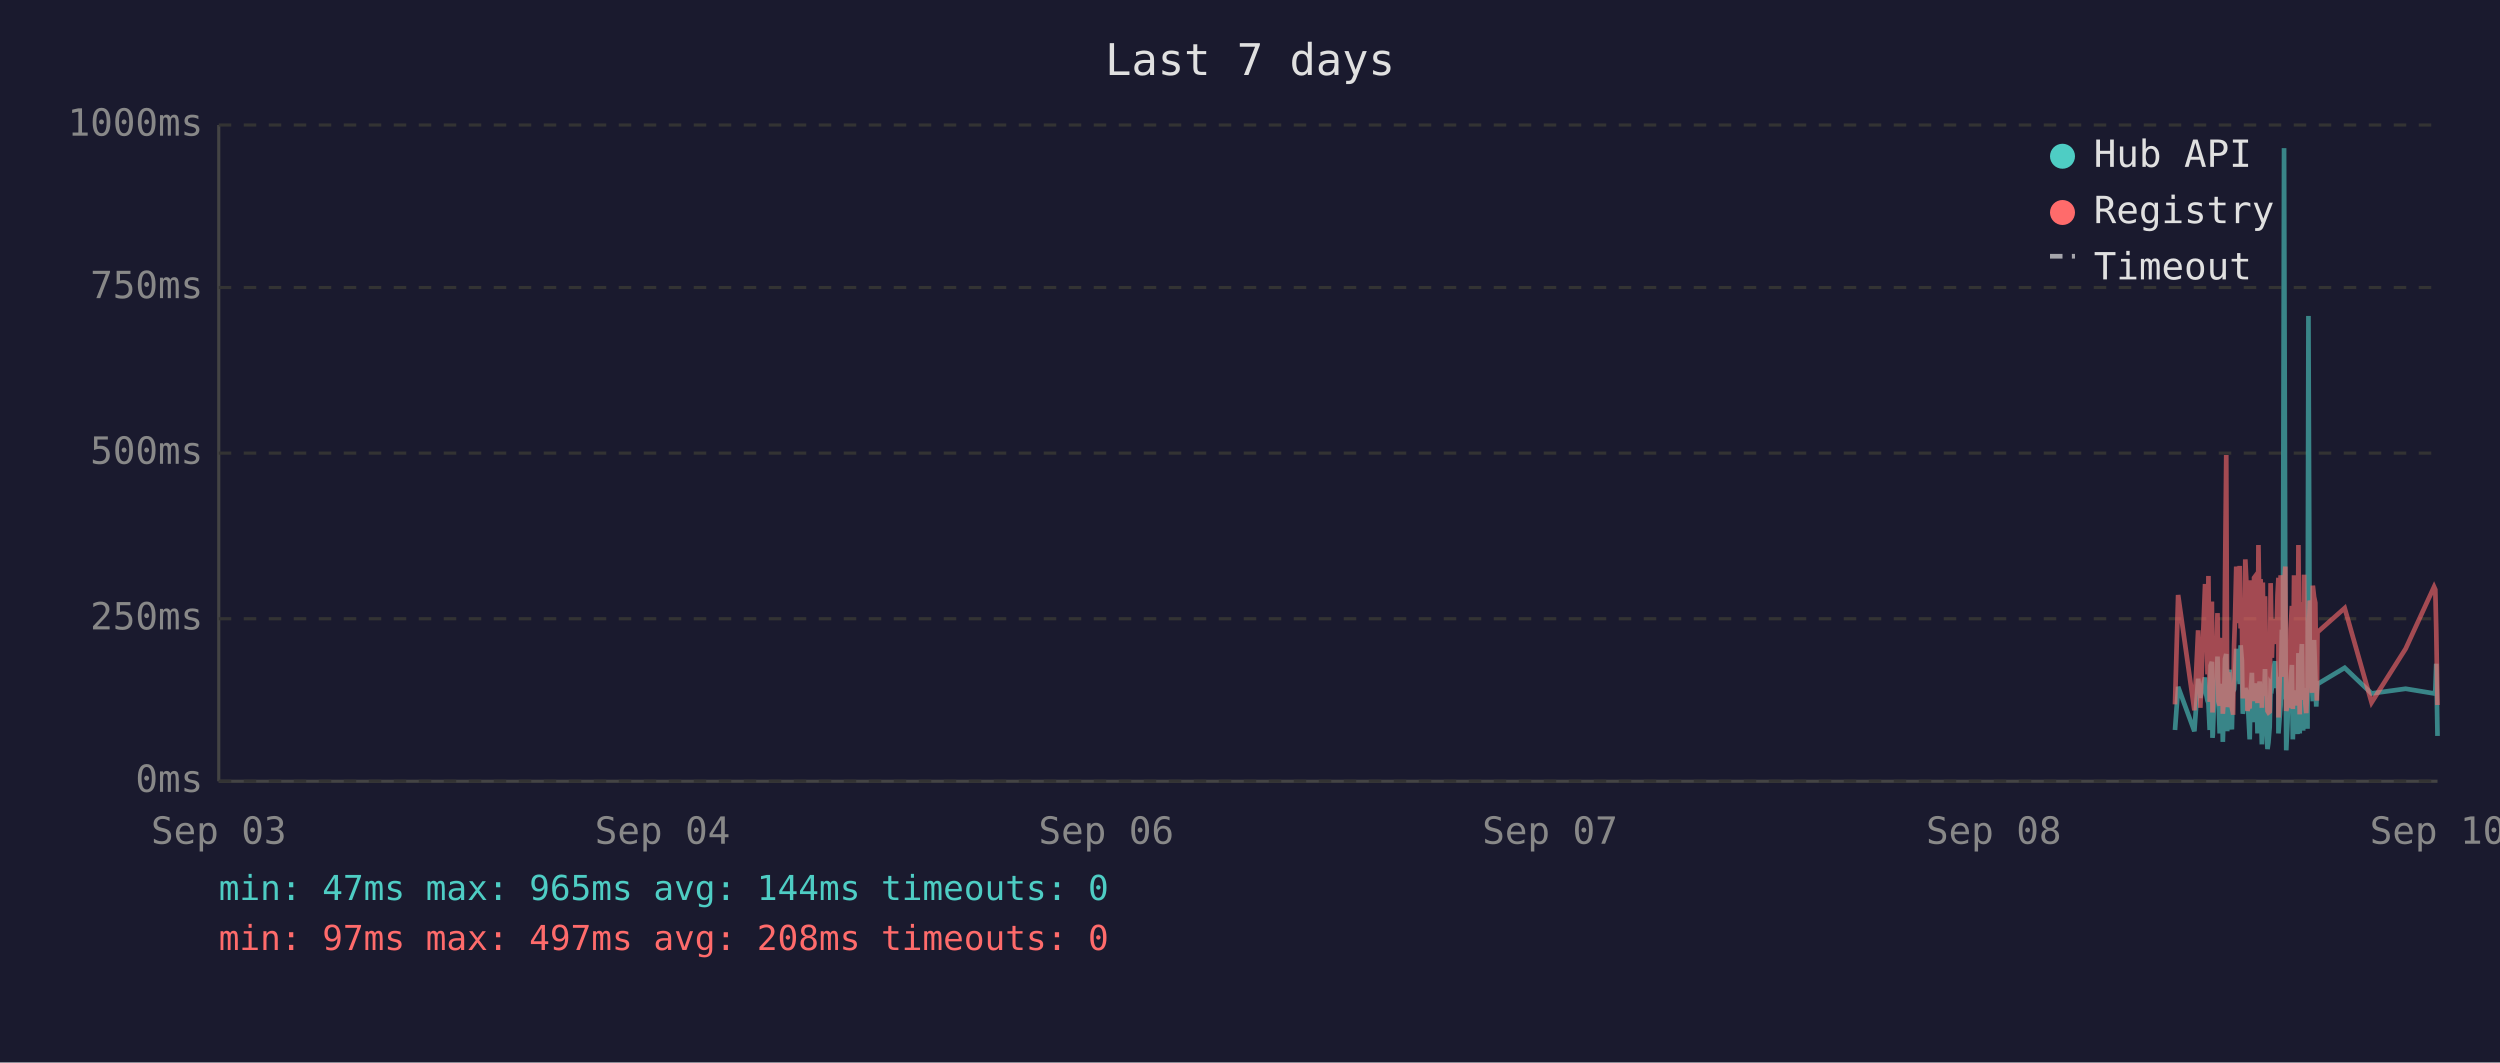
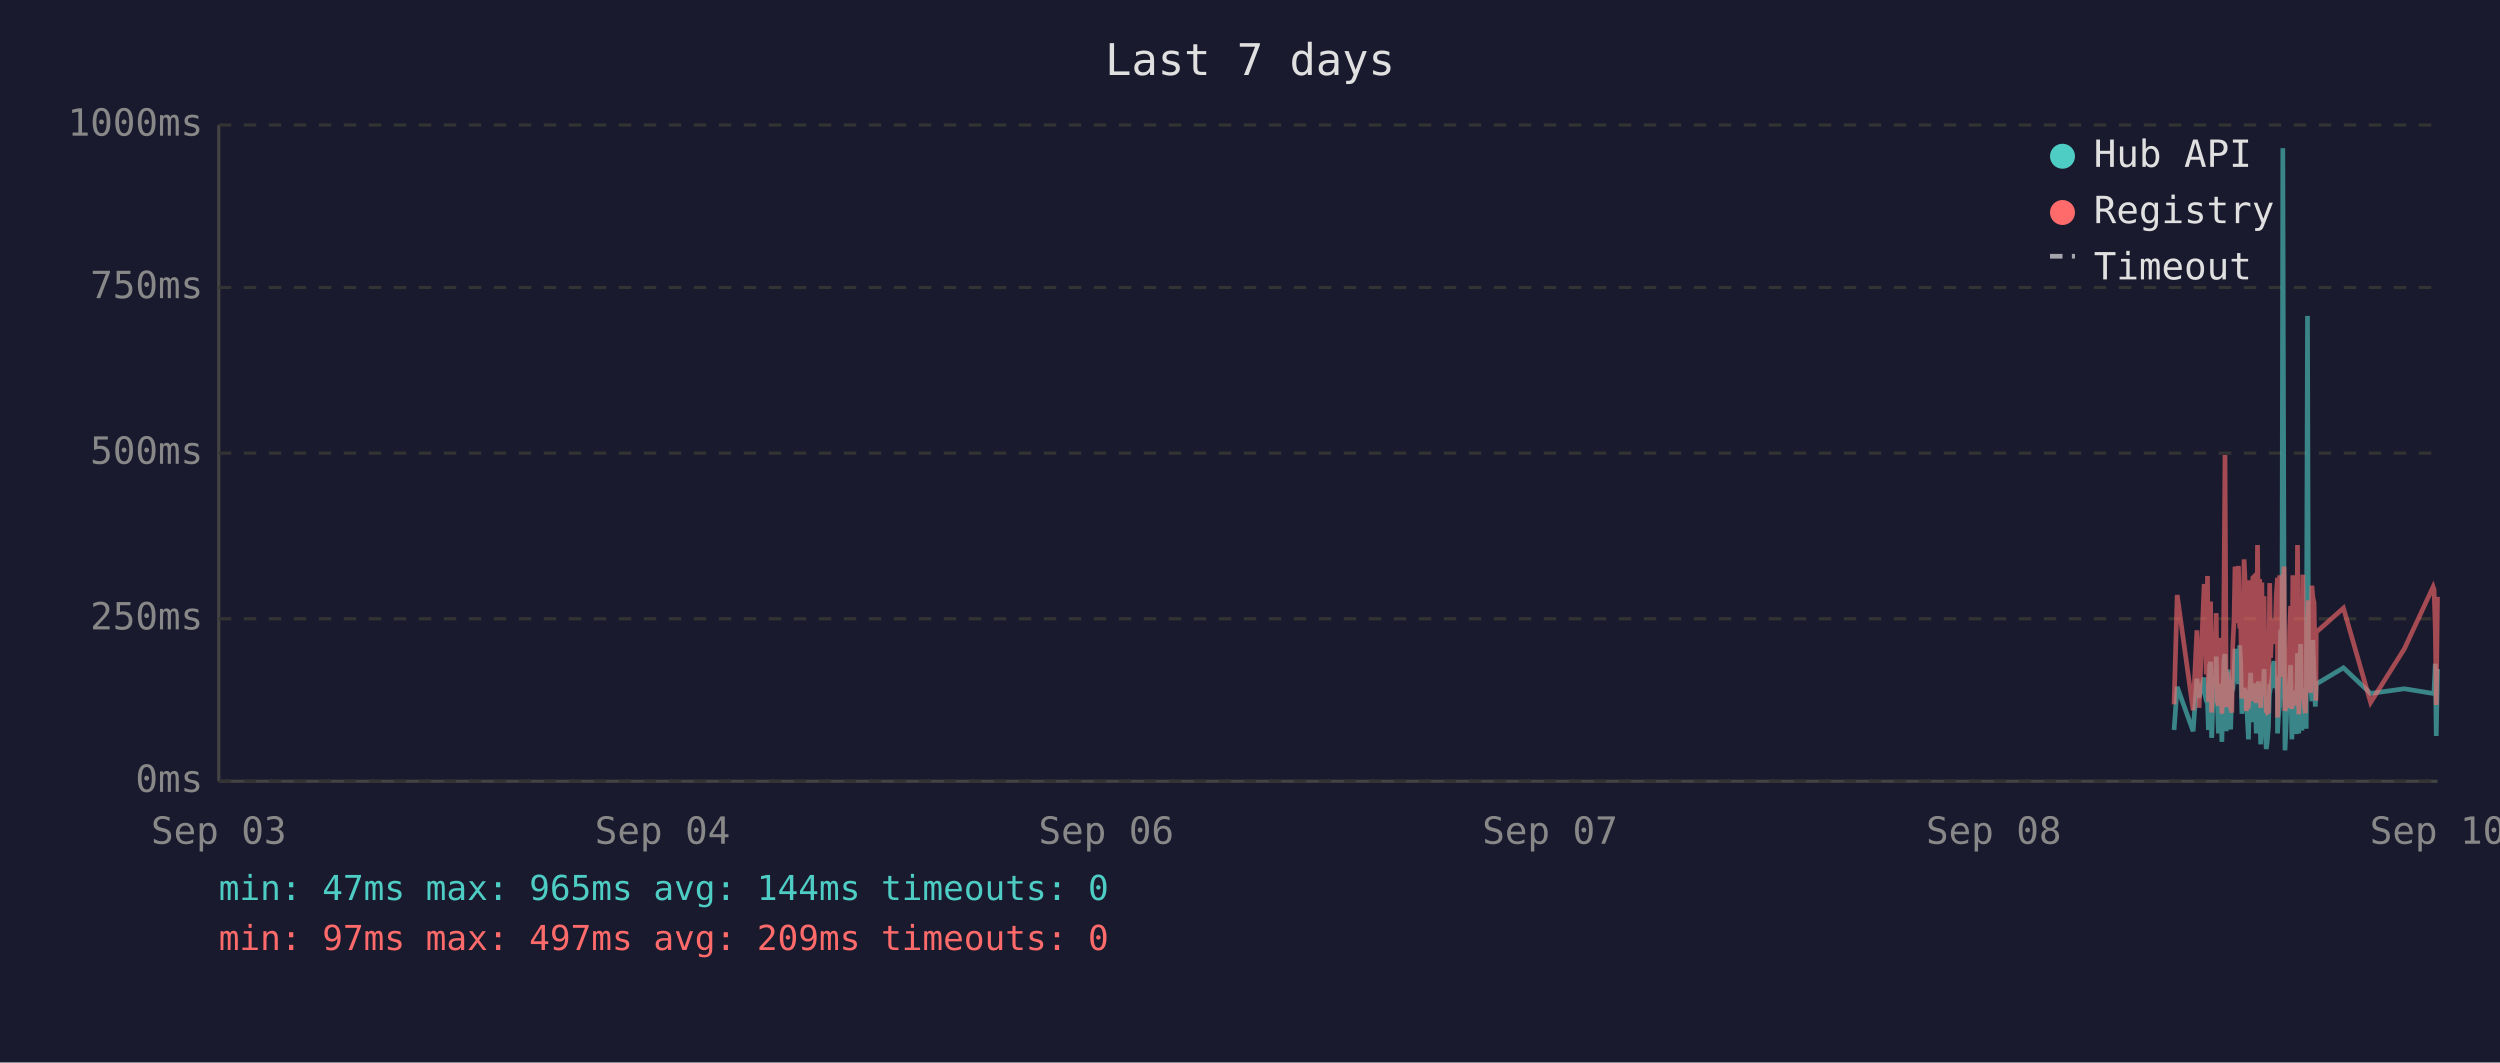
<svg xmlns="http://www.w3.org/2000/svg" viewBox="0 0 800 340" font-family="monospace" font-size="12">
  <rect width="800" height="340" fill="#1a1a2e" />
  <text x="400" y="24" fill="#e0e0e0" font-size="14" text-anchor="middle">Last 7 days</text>
  <line x1="70" y1="40" x2="70" y2="250" stroke="#444" stroke-width="1" />
  <line x1="70" y1="250" x2="780" y2="250" stroke="#444" stroke-width="1" />
  <line x1="70" y1="250" x2="780" y2="250" stroke="#333" stroke-width="1" stroke-dasharray="4" />
  <text x="65" y="250" fill="#888" text-anchor="end" dominant-baseline="middle">0ms</text>
  <line x1="70" y1="198" x2="780" y2="198" stroke="#333" stroke-width="1" stroke-dasharray="4" />
  <text x="65" y="198" fill="#888" text-anchor="end" dominant-baseline="middle">250ms</text>
  <line x1="70" y1="145" x2="780" y2="145" stroke="#333" stroke-width="1" stroke-dasharray="4" />
  <text x="65" y="145" fill="#888" text-anchor="end" dominant-baseline="middle">500ms</text>
  <line x1="70" y1="92" x2="780" y2="92" stroke="#333" stroke-width="1" stroke-dasharray="4" />
  <text x="65" y="92" fill="#888" text-anchor="end" dominant-baseline="middle">750ms</text>
  <line x1="70" y1="40" x2="780" y2="40" stroke="#333" stroke-width="1" stroke-dasharray="4" />
  <text x="65" y="40" fill="#888" text-anchor="end" dominant-baseline="middle">1000ms</text>
  <text x="70" y="270" fill="#888" text-anchor="middle">Sep 03</text>
  <text x="212" y="270" fill="#888" text-anchor="middle">Sep 04</text>
  <text x="354" y="270" fill="#888" text-anchor="middle">Sep 06</text>
  <text x="496" y="270" fill="#888" text-anchor="middle">Sep 07</text>
  <text x="638" y="270" fill="#888" text-anchor="middle">Sep 08</text>
  <text x="780" y="270" fill="#888" text-anchor="middle">Sep 10</text>
-   <polyline points="696.0,233.6 697.0,219.8 702.2,234.0 703.4,217.2 704.1,223.3 705.6,216.8 706.0,222.3 706.4,224.2 706.7,225.0 707.1,233.6 707.4,213.0 707.8,211.8 708.0,236.1 708.1,235.1 708.5,223.8 708.8,221.2 709.2,222.3 709.6,210.1 709.9,223.3 710.3,234.7 710.6,220.6 711.0,218.9 711.3,237.4 711.7,223.1 712.0,210.9 712.4,209.3 712.7,234.0 713.1,217.0 713.5,214.3 713.8,230.9 714.2,233.4 714.5,220.6 714.6,221.2 714.9,220.6 715.2,215.8 715.6,207.6 716.0,216.6 716.3,213.9 716.7,218.9 717.0,206.5 717.4,211.4 717.7,228.4 718.1,226.1 718.5,220.2 718.8,221.2 719.2,221.9 719.5,228.8 719.9,236.6 720.2,221.9 720.6,215.3 720.9,231.1 721.3,221.9 721.6,221.2 722.0,218.7 722.4,234.7 722.7,221.2 723.1,218.1 723.4,223.1 723.8,238.2 724.1,220.8 724.5,224.8 724.8,214.1 725.2,232.6 725.6,239.7 725.9,237.6 726.3,232.6 726.6,219.1 727.0,219.8 727.3,217.2 727.7,213.2 728.0,211.6 728.4,220.2 728.8,216.6 729.1,222.5 729.1,234.7 729.5,229.4 729.8,225.6 730.2,201.5 730.5,223.8 730.9,47.4 731.3,196.0 731.6,240.1 732.0,231.1 732.3,221.0 732.7,225.0 733.0,217.9 733.4,212.8 733.7,236.6 734.1,222.7 734.4,222.9 734.8,221.0 735.2,234.9 735.5,209.0 735.9,234.7 736.2,213.5 736.6,206.1 737.0,233.8 737.3,220.2 737.7,230.7 738.0,223.8 738.4,233.2 738.7,101.1 739.1,207.2 739.4,217.9 739.8,218.9 740.1,224.4 740.5,204.8 740.9,216.6 741.2,226.1 741.4,221.2 741.6,218.9 750.3,213.7 758.9,221.9 769.8,220.4 778.9,221.9 779.3,221.0 779.6,212.4 780.0,235.5" fill="none" stroke="#4ecdc4" stroke-width="1.5" opacity="0.6" />
-   <polyline points="696.0,225.4 697.0,190.4 702.2,227.3 703.4,201.7 704.1,226.5 705.6,187.6 706.0,187.6 706.4,215.8 706.7,184.3 707.1,224.6 707.4,206.3 707.8,192.5 708.0,228.0 708.1,225.8 708.5,209.0 708.8,204.0 709.2,209.0 709.6,196.2 709.9,224.4 710.3,225.8 710.6,206.1 711.0,204.2 711.3,228.4 711.7,222.3 712.0,186.0 712.4,145.6 712.7,226.3 713.1,215.1 713.5,226.3 713.8,224.2 714.2,226.5 714.5,228.0 714.6,228.0 714.9,206.5 715.2,198.1 715.6,181.3 716.0,193.1 716.3,199.4 716.7,181.1 717.0,201.1 717.4,196.7 717.7,223.5 718.1,214.9 718.5,179.0 718.8,185.3 719.2,227.5 719.5,225.8 719.9,226.7 720.2,185.7 720.6,209.5 720.9,224.4 721.3,184.9 721.6,184.5 722.0,206.3 722.4,225.0 722.7,174.4 723.1,200.7 723.4,185.3 723.8,226.5 724.1,186.4 724.5,222.7 724.8,190.8 725.2,216.6 725.6,227.5 725.9,228.0 726.3,227.7 726.6,186.6 727.0,210.5 727.3,200.2 727.7,200.4 728.0,198.1 728.4,206.1 728.8,190.4 729.1,184.9 729.1,229.6 729.5,217.7 729.8,184.1 730.2,188.3 730.5,216.6 730.9,187.8 731.3,181.3 731.6,227.5 732.0,225.6 732.3,207.4 732.7,226.5 733.0,201.3 733.4,193.9 733.7,226.9 734.1,184.1 734.4,209.0 734.8,185.5 735.2,225.8 735.5,174.4 735.9,228.6 736.2,192.7 736.6,197.5 737.0,224.0 737.3,183.9 737.7,225.0 738.0,228.2 738.4,216.0 738.7,209.9 739.1,192.2 739.4,193.3 739.8,221.7 740.1,187.4 740.5,191.0 740.9,192.9 741.2,217.2 741.4,224.2 741.6,202.3 750.3,194.6 758.9,224.8 769.8,207.6 778.9,187.8 779.3,188.7 779.6,201.7 780.0,225.6" fill="none" stroke="#ff6b6b" stroke-width="1.5" opacity="0.6" />
+   <polyline points="695.7,233.6 696.7,219.8 701.8,234.0 703.0,217.2 703.7,223.3 705.3,216.8 705.6,222.3 706.0,224.2 706.4,225.0 706.7,233.6 707.1,213.0 707.4,211.8 707.7,236.1 707.8,235.1 708.1,223.8 708.5,221.2 708.8,222.3 709.2,210.1 709.5,223.3 709.9,234.7 710.3,220.6 710.6,218.9 711.0,237.4 711.3,223.1 711.7,210.9 712.0,209.3 712.4,234.0 712.7,217.0 713.1,214.3 713.5,230.9 713.8,233.4 714.2,220.6 714.2,221.2 714.5,220.6 714.9,215.8 715.2,207.6 715.6,216.6 715.9,213.9 716.3,218.9 716.7,206.5 717.0,211.4 717.4,228.4 717.7,226.1 718.1,220.2 718.4,221.2 718.8,221.9 719.1,228.8 719.5,236.6 719.9,221.9 720.2,215.3 720.6,231.1 720.9,221.9 721.3,221.2 721.6,218.7 722.0,234.7 722.4,221.2 722.7,218.1 723.1,223.1 723.4,238.2 723.8,220.8 724.1,224.8 724.5,214.1 724.8,232.6 725.2,239.7 725.5,237.6 725.9,232.6 726.3,219.1 726.6,219.8 727.0,217.2 727.3,213.2 727.7,211.6 728.0,220.2 728.4,216.6 728.8,222.5 728.8,234.7 729.1,229.4 729.5,225.6 729.8,201.5 730.2,223.8 730.5,47.4 730.9,196.0 731.2,240.1 731.6,231.1 732.0,221.0 732.3,225.0 732.7,217.9 733.0,212.8 733.4,236.6 733.7,222.7 734.1,222.9 734.4,221.0 734.8,234.9 735.2,209.0 735.6,234.7 735.9,213.5 736.2,206.1 736.6,233.8 736.9,220.2 737.3,230.7 737.7,223.8 738.0,233.2 738.4,101.1 738.7,207.2 739.1,217.9 739.4,218.9 739.8,224.4 740.1,204.8 740.5,216.6 740.9,226.1 741.1,221.2 741.2,218.9 749.9,213.7 758.6,221.9 769.4,220.4 778.6,221.9 778.9,221.0 779.3,212.4 779.6,235.5 780.0,214.1" fill="none" stroke="#4ecdc4" stroke-width="1.5" opacity="0.6" />
+   <polyline points="695.7,225.4 696.7,190.4 701.8,227.3 703.0,201.7 703.7,226.5 705.3,187.6 705.6,187.6 706.0,215.8 706.4,184.3 706.7,224.6 707.1,206.3 707.4,192.5 707.7,228.0 707.8,225.8 708.1,209.0 708.5,204.0 708.8,209.0 709.2,196.2 709.5,224.4 709.9,225.8 710.3,206.1 710.6,204.2 711.0,228.4 711.3,222.3 711.7,186.0 712.0,145.6 712.4,226.3 712.7,215.1 713.1,226.3 713.5,224.2 713.8,226.5 714.2,228.0 714.2,228.0 714.5,206.5 714.9,198.1 715.2,181.3 715.6,193.1 715.9,199.4 716.3,181.1 716.7,201.1 717.0,196.7 717.4,223.5 717.7,214.9 718.1,179.0 718.4,185.3 718.8,227.5 719.1,225.8 719.5,226.7 719.9,185.7 720.2,209.5 720.6,224.4 720.9,184.9 721.3,184.5 721.6,206.3 722.0,225.0 722.4,174.4 722.7,200.7 723.1,185.3 723.4,226.5 723.8,186.4 724.1,222.7 724.5,190.8 724.8,216.6 725.2,227.5 725.5,228.0 725.9,227.7 726.3,186.6 726.6,210.5 727.0,200.2 727.3,200.4 727.7,198.1 728.0,206.1 728.4,190.4 728.8,184.9 728.8,229.6 729.1,217.7 729.5,184.1 729.8,188.3 730.2,216.6 730.5,187.8 730.9,181.3 731.2,227.5 731.6,225.6 732.0,207.4 732.3,226.5 732.7,201.3 733.0,193.9 733.4,226.9 733.7,184.1 734.1,209.0 734.4,185.5 734.8,225.8 735.2,174.4 735.6,228.6 735.9,192.7 736.2,197.5 736.6,224.0 736.9,183.9 737.3,225.0 737.7,228.2 738.0,216.0 738.4,209.9 738.7,192.2 739.1,193.3 739.4,221.7 739.8,187.4 740.1,191.0 740.5,192.9 740.9,217.2 741.1,224.2 741.2,202.3 749.9,194.6 758.6,224.8 769.4,207.6 778.6,187.8 778.9,188.7 779.3,201.7 779.6,225.6 780.0,191.0" fill="none" stroke="#ff6b6b" stroke-width="1.5" opacity="0.6" />
  <circle cx="660" cy="50" r="4" fill="#4ecdc4" />
  <text x="670" y="50" fill="#e0e0e0" dominant-baseline="middle">Hub API</text>
  <circle cx="660" cy="68" r="4" fill="#ff6b6b" />
  <text x="670" y="68" fill="#e0e0e0" dominant-baseline="middle">Registry</text>
  <line x1="656" y1="82" x2="664" y2="82" stroke="#e0e0e0" stroke-width="1.5" stroke-dasharray="4,3" opacity="0.7" />
  <text x="670" y="86" fill="#e0e0e0" dominant-baseline="middle">Timeout</text>
  <text x="70" y="288" fill="#4ecdc4" font-size="11">min: 47ms  max: 965ms  avg: 144ms  timeouts: 0</text>
-   <text x="70" y="304" fill="#ff6b6b" font-size="11">min: 97ms  max: 497ms  avg: 208ms  timeouts: 0</text>
+   <text x="70" y="304" fill="#ff6b6b" font-size="11">min: 97ms  max: 497ms  avg: 209ms  timeouts: 0</text>
</svg>
